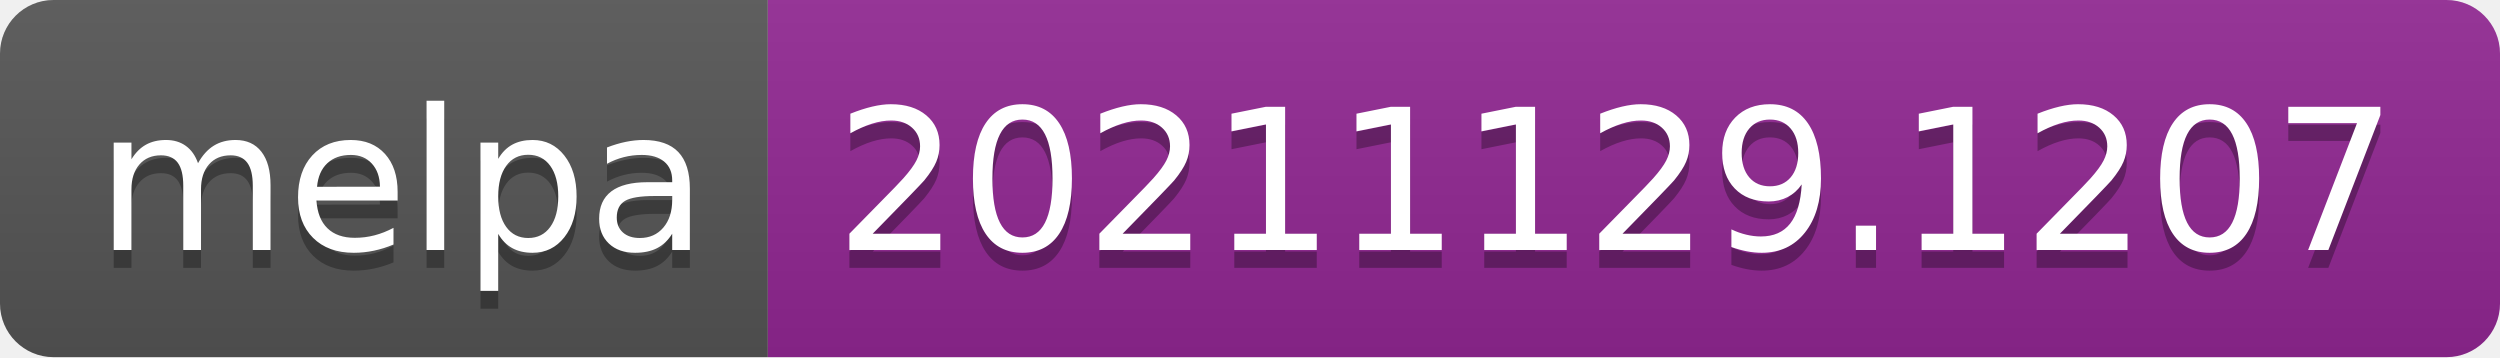
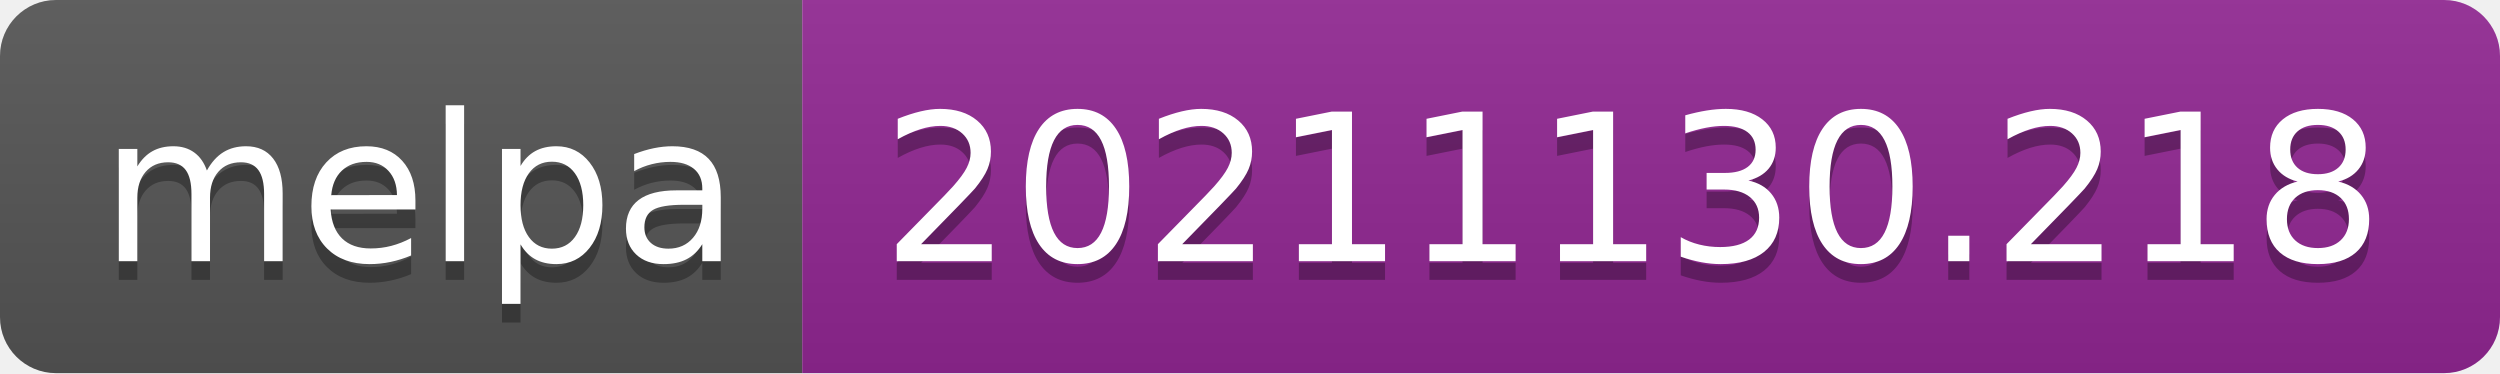
- <svg xmlns="http://www.w3.org/2000/svg" width="140" height="20" role="img" aria-label="melpa: 20211129.1207">
+ <svg xmlns="http://www.w3.org/2000/svg" width="134" height="20" role="img" aria-label="melpa: 20211130.218">
  <linearGradient id="s" x2="0" y2="100%">
    <stop offset="0" stop-color="#bbb" stop-opacity=".1" />
    <stop offset="1" stop-opacity=".1" />
  </linearGradient>
  <clipPath id="r">
-     <rect width="140" height="20" rx="3" fill="#fff" />
+     <rect width="134" height="20" rx="3" fill="#fff" />
  </clipPath>
  <g clip-path="url(#r)">
    <rect width="43" height="20" fill="#555" />
-     <rect x="43" width="97" height="20" fill="#922793" />
-     <rect width="140" height="20" fill="url(#s)" />
+     <rect x="43" width="91" height="20" fill="#922793" />
+     <rect width="134" height="20" fill="url(#s)" />
  </g>
  <g fill="#fff" text-anchor="middle" font-family="Verdana,Geneva,DejaVu Sans,sans-serif" text-rendering="geometricPrecision" font-size="110">
    <text aria-hidden="true" x="225" y="150" fill="#010101" fill-opacity=".3" transform="scale(.1)" textLength="330">melpa</text>
    <text x="225" y="140" transform="scale(.1)" fill="#fff" textLength="330">melpa</text>
-     <text aria-hidden="true" x="905" y="150" fill="#010101" fill-opacity=".3" transform="scale(.1)" textLength="870">20211129.1207</text>
-     <text x="905" y="140" transform="scale(.1)" fill="#fff" textLength="870">20211129.1207</text>
+     <text aria-hidden="true" x="875" y="150" fill="#010101" fill-opacity=".3" transform="scale(.1)" textLength="810">20211130.218</text>
+     <text x="875" y="140" transform="scale(.1)" fill="#fff" textLength="810">20211130.218</text>
  </g>
</svg>
